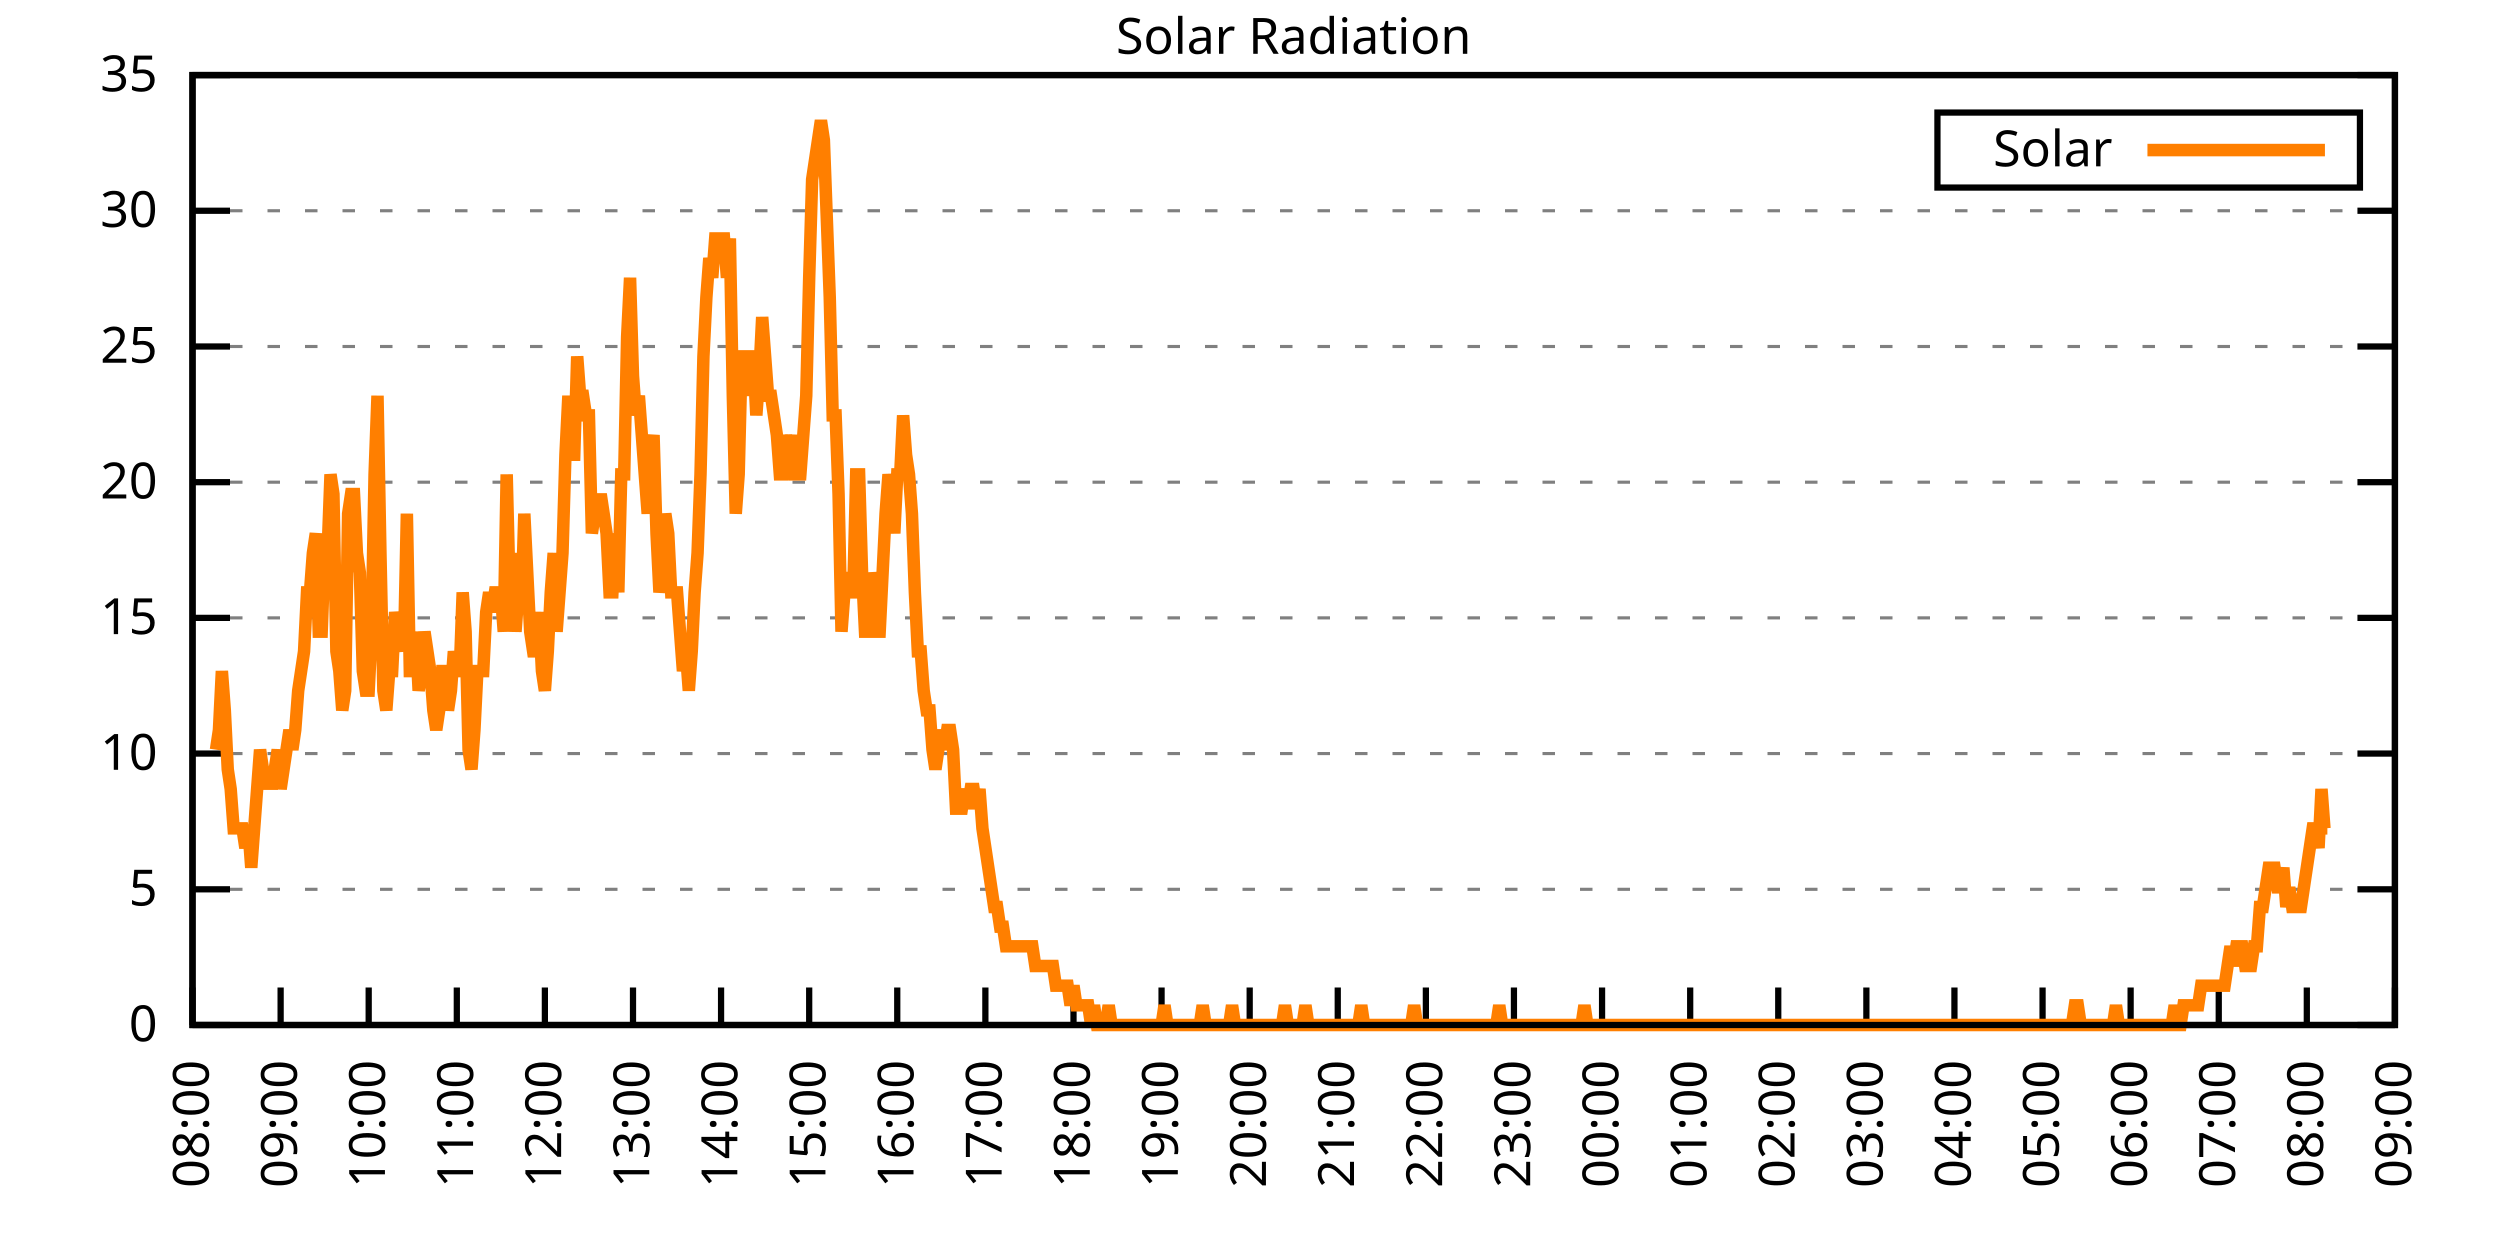
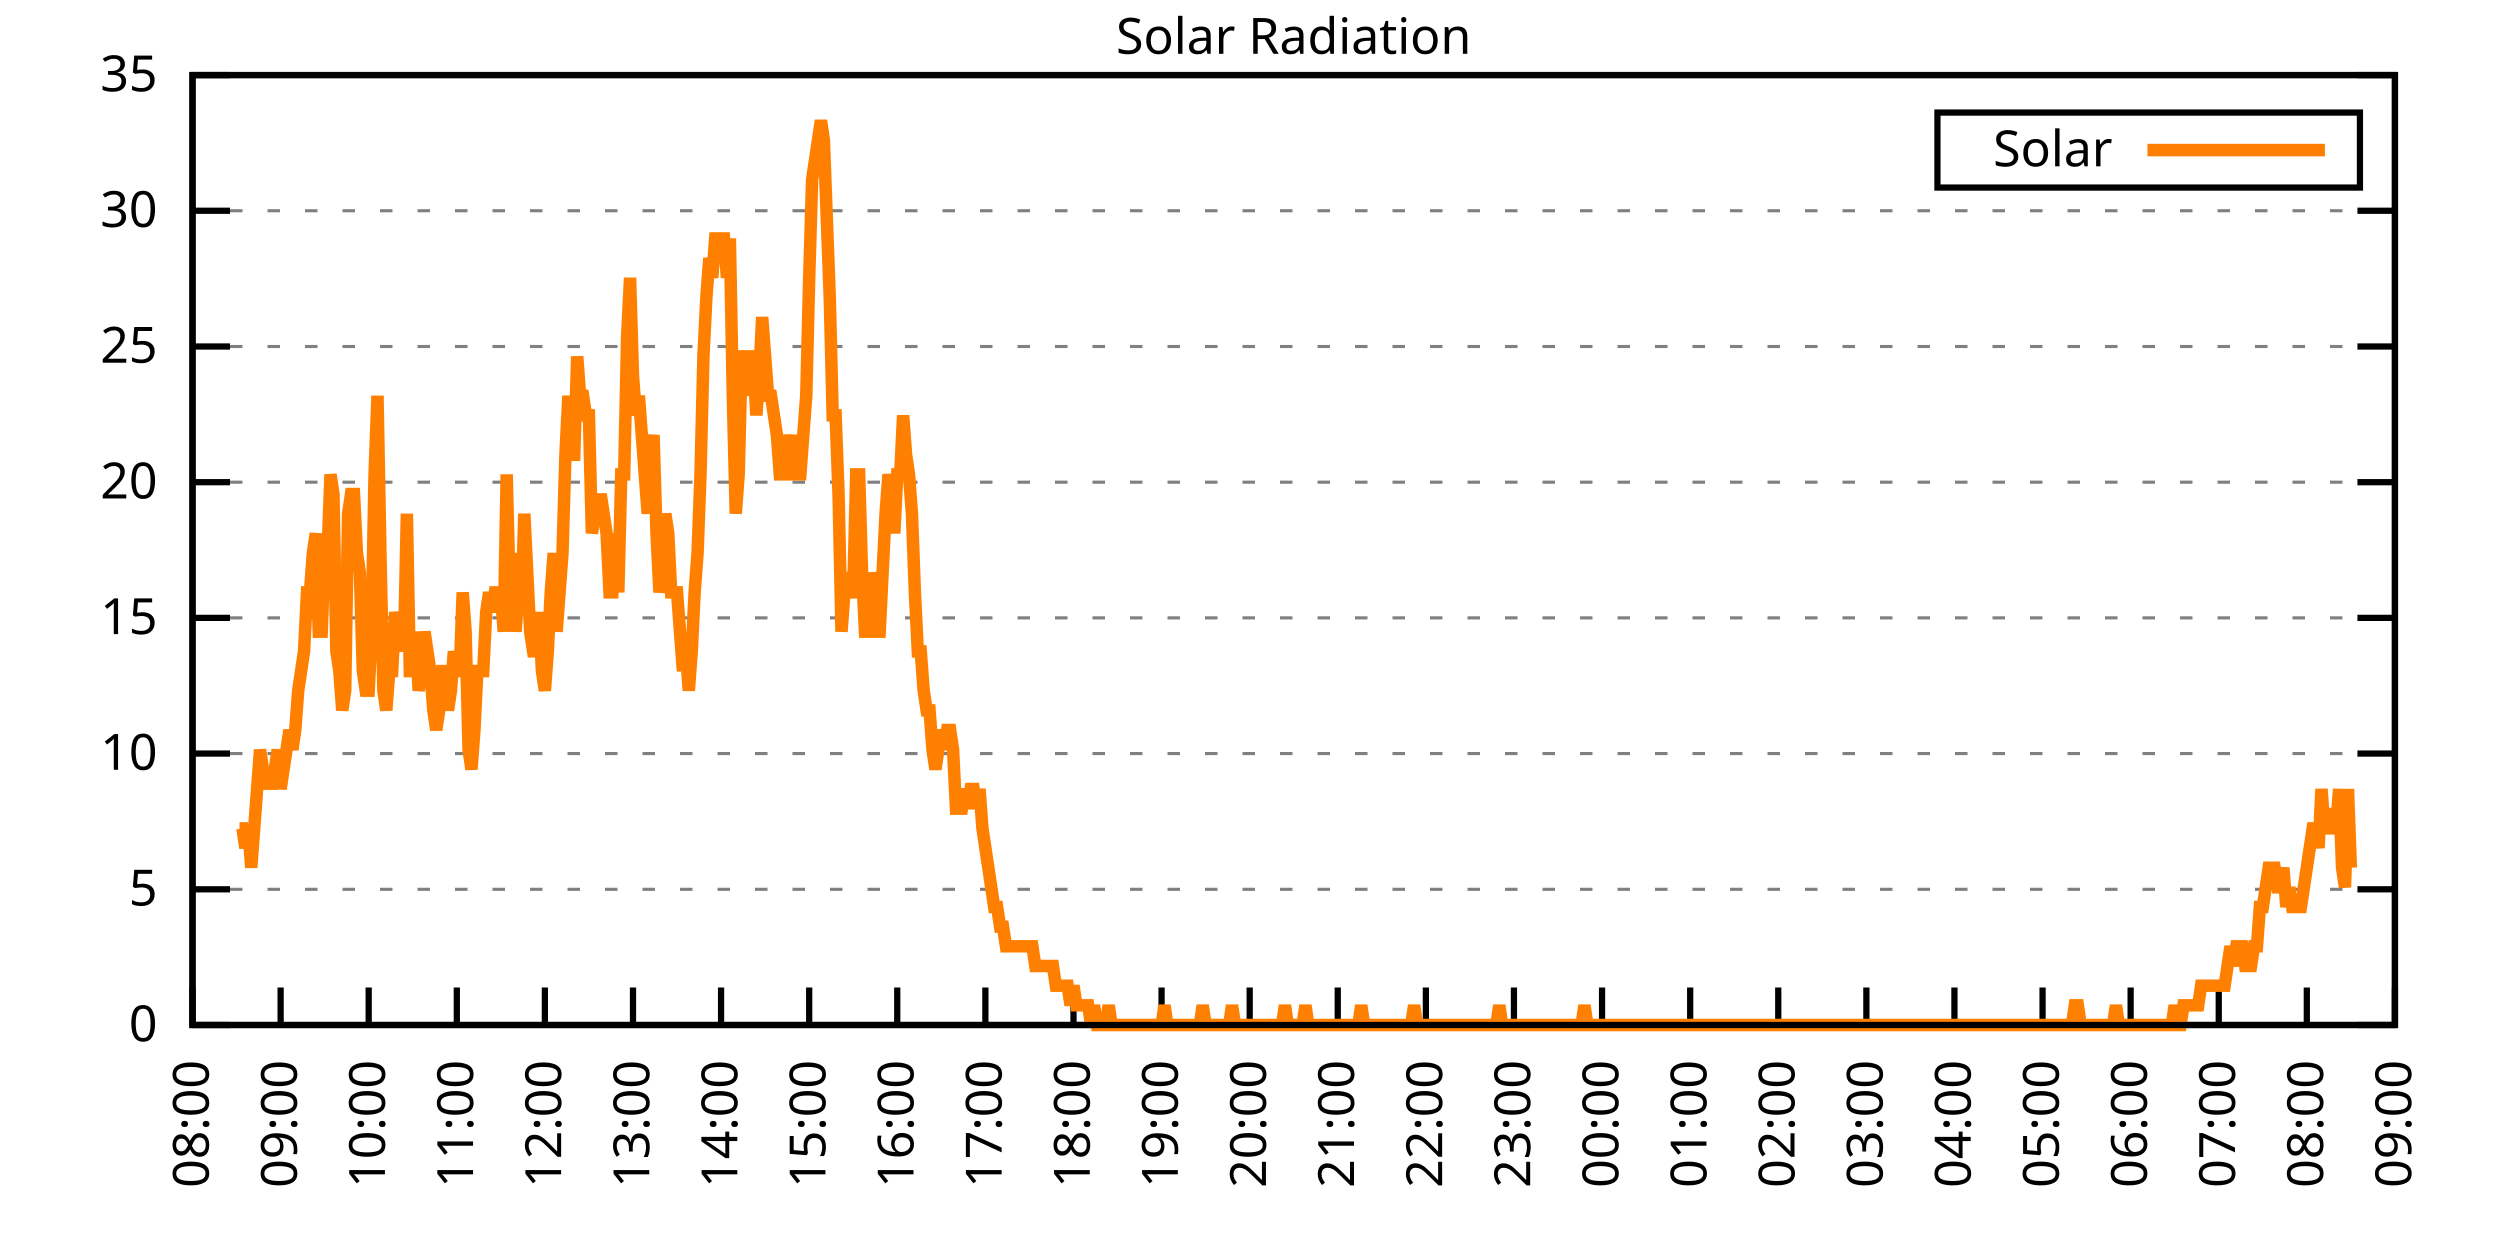
<svg xmlns="http://www.w3.org/2000/svg" xmlns:xlink="http://www.w3.org/1999/xlink" width="400" height="200" viewBox="0 0 400 200">
  <g id="gnuplot_canvas">
    <rect x="0" y="0" width="400" height="200" fill="none" />
    <defs>
      <circle id="gpDot" r="0.5" stroke-width="0.5" stroke="currentColor" />
      <path id="gpPt0" stroke-width="0.333" stroke="currentColor" d="M-1,0 h2 M0,-1 v2" />
      <path id="gpPt1" stroke-width="0.333" stroke="currentColor" d="M-1,-1 L1,1 M1,-1 L-1,1" />
      <path id="gpPt2" stroke-width="0.333" stroke="currentColor" d="M-1,0 L1,0 M0,-1 L0,1 M-1,-1 L1,1 M-1,1 L1,-1" />
      <rect id="gpPt3" stroke-width="0.333" stroke="currentColor" x="-1" y="-1" width="2" height="2" />
      <rect id="gpPt4" stroke-width="0.333" stroke="currentColor" fill="currentColor" x="-1" y="-1" width="2" height="2" />
      <circle id="gpPt5" stroke-width="0.333" stroke="currentColor" cx="0" cy="0" r="1" />
      <use xlink:href="#gpPt5" id="gpPt6" fill="currentColor" stroke="none" />
      <path id="gpPt7" stroke-width="0.333" stroke="currentColor" d="M0,-1.33 L-1.33,0.67 L1.33,0.67 z" />
      <use xlink:href="#gpPt7" id="gpPt8" fill="currentColor" stroke="none" />
      <use xlink:href="#gpPt7" id="gpPt9" stroke="currentColor" transform="rotate(180)" />
      <use xlink:href="#gpPt9" id="gpPt10" fill="currentColor" stroke="none" />
      <use xlink:href="#gpPt3" id="gpPt11" stroke="currentColor" transform="rotate(45)" />
      <use xlink:href="#gpPt11" id="gpPt12" fill="currentColor" stroke="none" />
      <path id="gpPt13" stroke-width="0.333" stroke="currentColor" d="M0,1.330 L1.265,0.411 L0.782,-1.067 L-0.782,-1.076 L-1.265,0.411 z" />
      <use xlink:href="#gpPt13" id="gpPt14" fill="currentColor" stroke="none" />
      <filter id="textbox" filterUnits="objectBoundingBox" x="0" y="0" height="1" width="1">
        <feFlood flood-color="white" flood-opacity="1" result="bgnd" />
        <feComposite in="SourceGraphic" in2="bgnd" operator="atop" />
      </filter>
      <filter id="greybox" filterUnits="objectBoundingBox" x="0" y="0" height="1" width="1">
        <feFlood flood-color="lightgrey" flood-opacity="1" result="grey" />
        <feComposite in="SourceGraphic" in2="grey" operator="atop" />
      </filter>
    </defs>
    <g fill="none" color="white" stroke="currentColor" stroke-width="1.00" stroke-linecap="butt" stroke-linejoin="miter">
</g>
    <g fill="none" color="black" stroke="currentColor" stroke-width="1.00" stroke-linecap="butt" stroke-linejoin="miter">
      <g stroke="none" shape-rendering="crispEdges">
        <polygon fill="rgb(255, 255, 255)" points="30.80,164.00 383.18,164.00 383.18,12.02 30.80,12.02 " />
      </g>
    </g>
    <g fill="none" color="black" stroke="currentColor" stroke-width="1.00" stroke-linecap="butt" stroke-linejoin="miter">
</g>
    <g fill="none" color="black" stroke="black" stroke-width="0.50" stroke-linecap="butt" stroke-linejoin="miter">
</g>
    <g fill="none" color="gray" stroke="currentColor" stroke-width="0.50" stroke-linecap="butt" stroke-linejoin="miter">
      <path stroke="gray" stroke-dasharray="2,4" class="gridline" d="M30.80,164.00 L383.19,164.00  " />
    </g>
    <g fill="none" color="gray" stroke="gray" stroke-width="1.00" stroke-linecap="butt" stroke-linejoin="miter">
</g>
    <g fill="none" color="black" stroke="currentColor" stroke-width="1.00" stroke-linecap="butt" stroke-linejoin="miter">
      <path stroke="black" d="M30.80,164.00 L36.80,164.00 M383.19,164.00 L377.19,164.00  " />
      <g transform="translate(25.20,166.60)" stroke="none" fill="black" font-family="Sans" font-size="8.00" text-anchor="end">
        <text>
          <tspan font-family="Sans"> 0</tspan>
        </text>
      </g>
    </g>
    <g fill="none" color="black" stroke="currentColor" stroke-width="1.00" stroke-linecap="butt" stroke-linejoin="miter">
</g>
    <g fill="none" color="black" stroke="black" stroke-width="0.50" stroke-linecap="butt" stroke-linejoin="miter">
</g>
    <g fill="none" color="gray" stroke="currentColor" stroke-width="0.50" stroke-linecap="butt" stroke-linejoin="miter">
      <path stroke="gray" stroke-dasharray="2,4" class="gridline" d="M30.80,142.29 L383.19,142.29  " />
    </g>
    <g fill="none" color="gray" stroke="gray" stroke-width="1.00" stroke-linecap="butt" stroke-linejoin="miter">
</g>
    <g fill="none" color="black" stroke="currentColor" stroke-width="1.00" stroke-linecap="butt" stroke-linejoin="miter">
      <path stroke="black" d="M30.80,142.29 L36.80,142.29 M383.19,142.29 L377.19,142.29  " />
      <g transform="translate(25.20,144.89)" stroke="none" fill="black" font-family="Sans" font-size="8.00" text-anchor="end">
        <text>
          <tspan font-family="Sans"> 5</tspan>
        </text>
      </g>
    </g>
    <g fill="none" color="black" stroke="currentColor" stroke-width="1.00" stroke-linecap="butt" stroke-linejoin="miter">
</g>
    <g fill="none" color="black" stroke="black" stroke-width="0.50" stroke-linecap="butt" stroke-linejoin="miter">
</g>
    <g fill="none" color="gray" stroke="currentColor" stroke-width="0.50" stroke-linecap="butt" stroke-linejoin="miter">
      <path stroke="gray" stroke-dasharray="2,4" class="gridline" d="M30.80,120.57 L383.19,120.57  " />
    </g>
    <g fill="none" color="gray" stroke="gray" stroke-width="1.00" stroke-linecap="butt" stroke-linejoin="miter">
</g>
    <g fill="none" color="black" stroke="currentColor" stroke-width="1.00" stroke-linecap="butt" stroke-linejoin="miter">
      <path stroke="black" d="M30.80,120.57 L36.80,120.57 M383.19,120.57 L377.19,120.57  " />
      <g transform="translate(25.20,123.17)" stroke="none" fill="black" font-family="Sans" font-size="8.00" text-anchor="end">
        <text>
          <tspan font-family="Sans"> 10</tspan>
        </text>
      </g>
    </g>
    <g fill="none" color="black" stroke="currentColor" stroke-width="1.00" stroke-linecap="butt" stroke-linejoin="miter">
</g>
    <g fill="none" color="black" stroke="black" stroke-width="0.50" stroke-linecap="butt" stroke-linejoin="miter">
</g>
    <g fill="none" color="gray" stroke="currentColor" stroke-width="0.50" stroke-linecap="butt" stroke-linejoin="miter">
      <path stroke="gray" stroke-dasharray="2,4" class="gridline" d="M30.80,98.86 L383.19,98.86  " />
    </g>
    <g fill="none" color="gray" stroke="gray" stroke-width="1.00" stroke-linecap="butt" stroke-linejoin="miter">
</g>
    <g fill="none" color="black" stroke="currentColor" stroke-width="1.00" stroke-linecap="butt" stroke-linejoin="miter">
      <path stroke="black" d="M30.80,98.86 L36.80,98.86 M383.19,98.86 L377.19,98.86  " />
      <g transform="translate(25.20,101.46)" stroke="none" fill="black" font-family="Sans" font-size="8.00" text-anchor="end">
        <text>
          <tspan font-family="Sans"> 15</tspan>
        </text>
      </g>
    </g>
    <g fill="none" color="black" stroke="currentColor" stroke-width="1.00" stroke-linecap="butt" stroke-linejoin="miter">
</g>
    <g fill="none" color="black" stroke="black" stroke-width="0.50" stroke-linecap="butt" stroke-linejoin="miter">
</g>
    <g fill="none" color="gray" stroke="currentColor" stroke-width="0.50" stroke-linecap="butt" stroke-linejoin="miter">
      <path stroke="gray" stroke-dasharray="2,4" class="gridline" d="M30.80,77.15 L383.19,77.15  " />
    </g>
    <g fill="none" color="gray" stroke="gray" stroke-width="1.00" stroke-linecap="butt" stroke-linejoin="miter">
</g>
    <g fill="none" color="black" stroke="currentColor" stroke-width="1.00" stroke-linecap="butt" stroke-linejoin="miter">
      <path stroke="black" d="M30.80,77.15 L36.80,77.15 M383.19,77.15 L377.19,77.15  " />
      <g transform="translate(25.20,79.75)" stroke="none" fill="black" font-family="Sans" font-size="8.00" text-anchor="end">
        <text>
          <tspan font-family="Sans"> 20</tspan>
        </text>
      </g>
    </g>
    <g fill="none" color="black" stroke="currentColor" stroke-width="1.00" stroke-linecap="butt" stroke-linejoin="miter">
</g>
    <g fill="none" color="black" stroke="black" stroke-width="0.50" stroke-linecap="butt" stroke-linejoin="miter">
</g>
    <g fill="none" color="gray" stroke="currentColor" stroke-width="0.50" stroke-linecap="butt" stroke-linejoin="miter">
      <path stroke="gray" stroke-dasharray="2,4" class="gridline" d="M30.80,55.44 L383.19,55.44  " />
    </g>
    <g fill="none" color="gray" stroke="gray" stroke-width="1.00" stroke-linecap="butt" stroke-linejoin="miter">
</g>
    <g fill="none" color="black" stroke="currentColor" stroke-width="1.00" stroke-linecap="butt" stroke-linejoin="miter">
      <path stroke="black" d="M30.80,55.44 L36.80,55.44 M383.19,55.44 L377.19,55.44  " />
      <g transform="translate(25.20,58.04)" stroke="none" fill="black" font-family="Sans" font-size="8.00" text-anchor="end">
        <text>
          <tspan font-family="Sans"> 25</tspan>
        </text>
      </g>
    </g>
    <g fill="none" color="black" stroke="currentColor" stroke-width="1.00" stroke-linecap="butt" stroke-linejoin="miter">
</g>
    <g fill="none" color="black" stroke="black" stroke-width="0.50" stroke-linecap="butt" stroke-linejoin="miter">
</g>
    <g fill="none" color="gray" stroke="currentColor" stroke-width="0.50" stroke-linecap="butt" stroke-linejoin="miter">
      <path stroke="gray" stroke-dasharray="2,4" class="gridline" d="M30.80,33.72 L383.19,33.72  " />
    </g>
    <g fill="none" color="gray" stroke="gray" stroke-width="1.00" stroke-linecap="butt" stroke-linejoin="miter">
</g>
    <g fill="none" color="black" stroke="currentColor" stroke-width="1.00" stroke-linecap="butt" stroke-linejoin="miter">
      <path stroke="black" d="M30.80,33.72 L36.80,33.72 M383.19,33.72 L377.19,33.72  " />
      <g transform="translate(25.20,36.32)" stroke="none" fill="black" font-family="Sans" font-size="8.00" text-anchor="end">
        <text>
          <tspan font-family="Sans"> 30</tspan>
        </text>
      </g>
    </g>
    <g fill="none" color="black" stroke="currentColor" stroke-width="1.00" stroke-linecap="butt" stroke-linejoin="miter">
</g>
    <g fill="none" color="black" stroke="black" stroke-width="0.50" stroke-linecap="butt" stroke-linejoin="miter">
</g>
    <g fill="none" color="gray" stroke="currentColor" stroke-width="0.50" stroke-linecap="butt" stroke-linejoin="miter">
      <path stroke="gray" stroke-dasharray="2,4" class="gridline" d="M30.80,12.01 L383.19,12.01  " />
    </g>
    <g fill="none" color="gray" stroke="gray" stroke-width="1.00" stroke-linecap="butt" stroke-linejoin="miter">
</g>
    <g fill="none" color="black" stroke="currentColor" stroke-width="1.00" stroke-linecap="butt" stroke-linejoin="miter">
      <path stroke="black" d="M30.80,12.01 L36.80,12.01 M383.19,12.01 L377.19,12.01  " />
      <g transform="translate(25.20,14.61)" stroke="none" fill="black" font-family="Sans" font-size="8.00" text-anchor="end">
        <text>
          <tspan font-family="Sans"> 35</tspan>
        </text>
      </g>
    </g>
    <g fill="none" color="black" stroke="currentColor" stroke-width="1.00" stroke-linecap="butt" stroke-linejoin="miter">
      <path stroke="black" d="M30.80,164.00 L30.80,158.00  " />
      <g transform="translate(33.40,169.60) rotate(270.00)" stroke="none" fill="black" font-family="Sans" font-size="8.00" text-anchor="end">
        <text>
          <tspan font-family="Sans">08:00</tspan>
        </text>
      </g>
    </g>
    <g fill="none" color="black" stroke="currentColor" stroke-width="1.00" stroke-linecap="butt" stroke-linejoin="miter">
      <path stroke="black" d="M44.90,164.00 L44.90,158.00  " />
      <g transform="translate(47.50,169.60) rotate(270.00)" stroke="none" fill="black" font-family="Sans" font-size="8.00" text-anchor="end">
        <text>
          <tspan font-family="Sans">09:00</tspan>
        </text>
      </g>
    </g>
    <g fill="none" color="black" stroke="currentColor" stroke-width="1.00" stroke-linecap="butt" stroke-linejoin="miter">
      <path stroke="black" d="M58.99,164.00 L58.99,158.00  " />
      <g transform="translate(61.59,169.60) rotate(270.00)" stroke="none" fill="black" font-family="Sans" font-size="8.00" text-anchor="end">
        <text>
          <tspan font-family="Sans">10:00</tspan>
        </text>
      </g>
    </g>
    <g fill="none" color="black" stroke="currentColor" stroke-width="1.00" stroke-linecap="butt" stroke-linejoin="miter">
      <path stroke="black" d="M73.09,164.00 L73.09,158.00  " />
      <g transform="translate(75.69,169.60) rotate(270.00)" stroke="none" fill="black" font-family="Sans" font-size="8.00" text-anchor="end">
        <text>
          <tspan font-family="Sans">11:00</tspan>
        </text>
      </g>
    </g>
    <g fill="none" color="black" stroke="currentColor" stroke-width="1.00" stroke-linecap="butt" stroke-linejoin="miter">
      <path stroke="black" d="M87.18,164.00 L87.18,158.00  " />
      <g transform="translate(89.78,169.60) rotate(270.00)" stroke="none" fill="black" font-family="Sans" font-size="8.00" text-anchor="end">
        <text>
          <tspan font-family="Sans">12:00</tspan>
        </text>
      </g>
    </g>
    <g fill="none" color="black" stroke="currentColor" stroke-width="1.00" stroke-linecap="butt" stroke-linejoin="miter">
      <path stroke="black" d="M101.28,164.00 L101.28,158.00  " />
      <g transform="translate(103.88,169.60) rotate(270.00)" stroke="none" fill="black" font-family="Sans" font-size="8.00" text-anchor="end">
        <text>
          <tspan font-family="Sans">13:00</tspan>
        </text>
      </g>
    </g>
    <g fill="none" color="black" stroke="currentColor" stroke-width="1.00" stroke-linecap="butt" stroke-linejoin="miter">
      <path stroke="black" d="M115.37,164.00 L115.37,158.00  " />
      <g transform="translate(117.97,169.60) rotate(270.00)" stroke="none" fill="black" font-family="Sans" font-size="8.00" text-anchor="end">
        <text>
          <tspan font-family="Sans">14:00</tspan>
        </text>
      </g>
    </g>
    <g fill="none" color="black" stroke="currentColor" stroke-width="1.00" stroke-linecap="butt" stroke-linejoin="miter">
      <path stroke="black" d="M129.47,164.00 L129.47,158.00  " />
      <g transform="translate(132.07,169.60) rotate(270.00)" stroke="none" fill="black" font-family="Sans" font-size="8.00" text-anchor="end">
        <text>
          <tspan font-family="Sans">15:00</tspan>
        </text>
      </g>
    </g>
    <g fill="none" color="black" stroke="currentColor" stroke-width="1.00" stroke-linecap="butt" stroke-linejoin="miter">
      <path stroke="black" d="M143.56,164.00 L143.56,158.00  " />
      <g transform="translate(146.16,169.60) rotate(270.00)" stroke="none" fill="black" font-family="Sans" font-size="8.00" text-anchor="end">
        <text>
          <tspan font-family="Sans">16:00</tspan>
        </text>
      </g>
    </g>
    <g fill="none" color="black" stroke="currentColor" stroke-width="1.00" stroke-linecap="butt" stroke-linejoin="miter">
      <path stroke="black" d="M157.66,164.00 L157.66,158.00  " />
      <g transform="translate(160.26,169.60) rotate(270.00)" stroke="none" fill="black" font-family="Sans" font-size="8.00" text-anchor="end">
        <text>
          <tspan font-family="Sans">17:00</tspan>
        </text>
      </g>
    </g>
    <g fill="none" color="black" stroke="currentColor" stroke-width="1.00" stroke-linecap="butt" stroke-linejoin="miter">
      <path stroke="black" d="M171.76,164.00 L171.76,158.00  " />
      <g transform="translate(174.36,169.60) rotate(270.00)" stroke="none" fill="black" font-family="Sans" font-size="8.00" text-anchor="end">
        <text>
          <tspan font-family="Sans">18:00</tspan>
        </text>
      </g>
    </g>
    <g fill="none" color="black" stroke="currentColor" stroke-width="1.00" stroke-linecap="butt" stroke-linejoin="miter">
      <path stroke="black" d="M185.85,164.00 L185.85,158.00  " />
      <g transform="translate(188.45,169.60) rotate(270.00)" stroke="none" fill="black" font-family="Sans" font-size="8.00" text-anchor="end">
        <text>
          <tspan font-family="Sans">19:00</tspan>
        </text>
      </g>
    </g>
    <g fill="none" color="black" stroke="currentColor" stroke-width="1.00" stroke-linecap="butt" stroke-linejoin="miter">
      <path stroke="black" d="M199.95,164.00 L199.95,158.00  " />
      <g transform="translate(202.55,169.60) rotate(270.00)" stroke="none" fill="black" font-family="Sans" font-size="8.00" text-anchor="end">
        <text>
          <tspan font-family="Sans">20:00</tspan>
        </text>
      </g>
    </g>
    <g fill="none" color="black" stroke="currentColor" stroke-width="1.00" stroke-linecap="butt" stroke-linejoin="miter">
      <path stroke="black" d="M214.04,164.00 L214.04,158.00  " />
      <g transform="translate(216.64,169.60) rotate(270.00)" stroke="none" fill="black" font-family="Sans" font-size="8.00" text-anchor="end">
        <text>
          <tspan font-family="Sans">21:00</tspan>
        </text>
      </g>
    </g>
    <g fill="none" color="black" stroke="currentColor" stroke-width="1.00" stroke-linecap="butt" stroke-linejoin="miter">
      <path stroke="black" d="M228.14,164.00 L228.14,158.00  " />
      <g transform="translate(230.74,169.60) rotate(270.00)" stroke="none" fill="black" font-family="Sans" font-size="8.00" text-anchor="end">
        <text>
          <tspan font-family="Sans">22:00</tspan>
        </text>
      </g>
    </g>
    <g fill="none" color="black" stroke="currentColor" stroke-width="1.00" stroke-linecap="butt" stroke-linejoin="miter">
      <path stroke="black" d="M242.23,164.00 L242.23,158.00  " />
      <g transform="translate(244.83,169.60) rotate(270.00)" stroke="none" fill="black" font-family="Sans" font-size="8.00" text-anchor="end">
        <text>
          <tspan font-family="Sans">23:00</tspan>
        </text>
      </g>
    </g>
    <g fill="none" color="black" stroke="currentColor" stroke-width="1.00" stroke-linecap="butt" stroke-linejoin="miter">
      <path stroke="black" d="M256.33,164.00 L256.33,158.00  " />
      <g transform="translate(258.93,169.60) rotate(270.00)" stroke="none" fill="black" font-family="Sans" font-size="8.00" text-anchor="end">
        <text>
          <tspan font-family="Sans">00:00</tspan>
        </text>
      </g>
    </g>
    <g fill="none" color="black" stroke="currentColor" stroke-width="1.00" stroke-linecap="butt" stroke-linejoin="miter">
      <path stroke="black" d="M270.43,164.00 L270.43,158.00  " />
      <g transform="translate(273.03,169.60) rotate(270.00)" stroke="none" fill="black" font-family="Sans" font-size="8.00" text-anchor="end">
        <text>
          <tspan font-family="Sans">01:00</tspan>
        </text>
      </g>
    </g>
    <g fill="none" color="black" stroke="currentColor" stroke-width="1.00" stroke-linecap="butt" stroke-linejoin="miter">
      <path stroke="black" d="M284.52,164.00 L284.52,158.00  " />
      <g transform="translate(287.12,169.60) rotate(270.00)" stroke="none" fill="black" font-family="Sans" font-size="8.00" text-anchor="end">
        <text>
          <tspan font-family="Sans">02:00</tspan>
        </text>
      </g>
    </g>
    <g fill="none" color="black" stroke="currentColor" stroke-width="1.00" stroke-linecap="butt" stroke-linejoin="miter">
      <path stroke="black" d="M298.62,164.00 L298.62,158.00  " />
      <g transform="translate(301.22,169.60) rotate(270.00)" stroke="none" fill="black" font-family="Sans" font-size="8.00" text-anchor="end">
        <text>
          <tspan font-family="Sans">03:00</tspan>
        </text>
      </g>
    </g>
    <g fill="none" color="black" stroke="currentColor" stroke-width="1.00" stroke-linecap="butt" stroke-linejoin="miter">
      <path stroke="black" d="M312.71,164.00 L312.71,158.00  " />
      <g transform="translate(315.31,169.60) rotate(270.00)" stroke="none" fill="black" font-family="Sans" font-size="8.00" text-anchor="end">
        <text>
          <tspan font-family="Sans">04:00</tspan>
        </text>
      </g>
    </g>
    <g fill="none" color="black" stroke="currentColor" stroke-width="1.00" stroke-linecap="butt" stroke-linejoin="miter">
      <path stroke="black" d="M326.81,164.00 L326.81,158.00  " />
      <g transform="translate(329.41,169.60) rotate(270.00)" stroke="none" fill="black" font-family="Sans" font-size="8.00" text-anchor="end">
        <text>
          <tspan font-family="Sans">05:00</tspan>
        </text>
      </g>
    </g>
    <g fill="none" color="black" stroke="currentColor" stroke-width="1.00" stroke-linecap="butt" stroke-linejoin="miter">
      <path stroke="black" d="M340.90,164.00 L340.90,158.00  " />
      <g transform="translate(343.50,169.60) rotate(270.00)" stroke="none" fill="black" font-family="Sans" font-size="8.00" text-anchor="end">
        <text>
          <tspan font-family="Sans">06:00</tspan>
        </text>
      </g>
    </g>
    <g fill="none" color="black" stroke="currentColor" stroke-width="1.00" stroke-linecap="butt" stroke-linejoin="miter">
      <path stroke="black" d="M355.00,164.00 L355.00,158.00  " />
      <g transform="translate(357.60,169.60) rotate(270.00)" stroke="none" fill="black" font-family="Sans" font-size="8.00" text-anchor="end">
        <text>
          <tspan font-family="Sans">07:00</tspan>
        </text>
      </g>
    </g>
    <g fill="none" color="black" stroke="currentColor" stroke-width="1.00" stroke-linecap="butt" stroke-linejoin="miter">
      <path stroke="black" d="M369.09,164.00 L369.09,158.00  " />
      <g transform="translate(371.69,169.60) rotate(270.00)" stroke="none" fill="black" font-family="Sans" font-size="8.00" text-anchor="end">
        <text>
          <tspan font-family="Sans">08:00</tspan>
        </text>
      </g>
    </g>
    <g fill="none" color="black" stroke="currentColor" stroke-width="1.00" stroke-linecap="butt" stroke-linejoin="miter">
      <path stroke="black" d="M383.19,164.00 L383.19,158.00  " />
      <g transform="translate(385.79,169.60) rotate(270.00)" stroke="none" fill="black" font-family="Sans" font-size="8.00" text-anchor="end">
        <text>
          <tspan font-family="Sans">09:00</tspan>
        </text>
      </g>
    </g>
    <g fill="none" color="black" stroke="currentColor" stroke-width="1.00" stroke-linecap="butt" stroke-linejoin="miter">
</g>
    <g fill="none" color="black" stroke="currentColor" stroke-width="1.00" stroke-linecap="butt" stroke-linejoin="miter">
      <path stroke="black" d="M30.80,12.01 L30.80,164.00 L383.19,164.00 L383.19,12.01 L30.80,12.01 Z  " />
    </g>
    <g fill="none" color="black" stroke="currentColor" stroke-width="1.00" stroke-linecap="butt" stroke-linejoin="miter">
</g>
    <g fill="none" color="black" stroke="currentColor" stroke-width="1.00" stroke-linecap="butt" stroke-linejoin="miter">
      <path stroke="black" d="M309.99,30.01 L309.99,18.01 L377.59,18.01 L377.59,30.01 L309.99,30.01 Z  " />
    </g>
    <g id="Solar_Radiation_plot_1">
      <g fill="none" color="white" stroke="black" stroke-width="2.00" stroke-linecap="butt" stroke-linejoin="miter">
</g>
      <g fill="none" color="black" stroke="currentColor" stroke-width="2.00" stroke-linecap="butt" stroke-linejoin="miter">
        <g transform="translate(337.99,26.61)" stroke="none" fill="black" font-family="Sans" font-size="8.00" text-anchor="end">
          <text>
            <tspan font-family="Sans">Solar</tspan>
          </text>
        </g>
      </g>
      <g fill="none" color="black" stroke="currentColor" stroke-width="2.00" stroke-linecap="butt" stroke-linejoin="miter">
-         <path stroke="rgb(255, 127,   0)" d="M343.59,24.01 L371.99,24.01 M34.56,119.95 L35.03,116.80 L35.50,107.37 L35.97,113.66 L36.44,123.10 L36.91,126.24   L37.38,132.54 L37.85,132.54 L38.32,132.54 L38.79,132.54 L39.26,135.68 L39.73,132.54 L40.20,138.83 L40.67,132.54   L41.14,126.24 L41.61,119.95 L42.08,123.10 L42.55,126.24 L43.02,123.10 L43.49,126.24 L43.96,123.10 L44.43,119.95   L44.90,126.24 L45.37,123.10 L45.84,119.95 L46.31,116.80 L46.78,119.95 L47.24,116.80 L47.71,110.51 L48.18,107.37   L48.65,104.22 L49.12,94.78 L49.59,94.78 L50.06,88.49 L50.53,85.34 L51.00,101.07 L51.47,101.07 L51.94,88.49   L52.41,88.49 L52.88,75.90 L53.35,79.05 L53.82,104.22 L54.29,107.37 L54.76,113.66 L55.23,110.51 L55.70,82.19   L56.17,79.05 L56.64,79.05 L57.11,88.49 L57.58,91.63 L58.05,107.37 L58.52,110.51 L58.99,110.51 L59.46,101.07   L59.93,75.90 L60.40,63.32 L60.87,88.49 L61.34,110.51 L61.81,113.66 L62.28,107.37 L62.75,107.37 L63.22,97.93   L63.69,101.07 L64.16,101.07 L64.63,104.22 L65.10,82.19 L65.57,107.37 L66.04,107.37 L66.51,101.07 L66.98,110.51   L67.45,107.37 L67.92,101.07 L68.39,104.22 L68.86,107.37 L69.33,113.66 L69.80,116.80 L70.27,113.66 L70.74,107.37   L71.21,107.37 L71.68,113.66 L72.15,110.51 L72.62,104.22 L73.09,107.37 L73.56,107.37 L74.03,94.78 L74.50,101.07   L74.97,119.95 L75.44,123.10 L75.91,116.80 L76.38,107.37 L76.85,107.37 L77.32,107.37 L77.79,97.93 L78.26,94.78   L78.73,97.93 L79.19,94.78 L79.66,94.78 L80.13,94.78 L80.60,101.07 L81.07,75.90 L81.54,94.78 L82.01,88.49   L82.48,101.07 L82.95,94.78 L83.42,97.93 L83.89,82.19 L84.36,91.63 L84.83,101.07 L85.30,104.22 L85.77,104.22   L86.24,97.93 L86.71,107.37 L87.18,110.51 L87.65,104.22 L88.12,94.78 L88.59,88.49 L89.06,101.07 L89.53,94.78   L90.00,88.49 L90.47,72.76 L90.94,63.32 L91.41,72.76 L91.88,72.76 L92.35,57.02 L92.82,63.32 L93.29,63.32   L93.76,66.46 L94.23,66.46 L94.70,85.34 L95.17,82.19 L95.64,82.19 L96.11,79.05 L96.58,82.19 L97.05,85.34   L97.52,94.78 L97.99,94.78 L98.46,85.34 L98.93,94.78 L99.40,75.90 L99.87,75.90 L100.34,53.88 L100.81,44.44   L101.28,60.17 L101.75,66.46 L102.22,63.32 L102.69,69.61 L103.16,75.90 L103.63,82.19 L104.10,72.76 L104.57,69.61   L105.04,85.34 L105.51,94.78 L105.98,91.63 L106.45,82.19 L106.92,85.34 L107.39,94.78 L107.86,94.78 L108.33,94.78   L108.80,101.07 L109.27,107.37 L109.74,104.22 L110.21,110.51 L110.68,104.22 L111.14,94.78 L111.61,88.49 L112.08,75.90   L112.55,57.02 L113.02,47.58 L113.49,41.29 L113.96,44.44 L114.43,38.15 L114.90,38.15 L115.37,38.15 L115.84,38.15   L116.31,44.44 L116.78,38.15 L117.25,63.32 L117.72,82.19 L118.19,75.90 L118.66,57.02 L119.13,57.02 L119.60,63.32   L120.07,57.02 L120.54,57.02 L121.01,66.46 L121.48,60.17 L121.95,50.73 L122.42,57.02 L122.89,63.32 L123.36,63.32   L123.83,66.46 L124.30,69.61 L124.77,75.90 L125.24,75.90 L125.71,69.61 L126.18,72.76 L126.65,69.61 L127.12,75.90   L127.59,75.90 L128.06,75.90 L128.53,69.61 L129.00,63.32 L129.47,44.44 L129.94,28.71 L130.41,25.56 L130.88,22.41   L131.35,19.27 L131.82,22.41 L132.29,35.00 L132.76,47.58 L133.23,66.46 L133.70,66.46 L134.17,79.05 L134.64,101.07   L135.11,94.78 L135.58,91.63 L136.05,94.78 L136.52,94.78 L136.99,75.90 L137.46,75.90 L137.93,91.63 L138.40,101.07   L138.87,101.07 L139.34,91.63 L139.81,94.78 L140.28,101.07 L140.75,101.07 L141.22,91.63 L141.69,82.19 L142.16,75.90   L142.63,79.05 L143.09,85.34 L143.56,75.90 L144.03,75.90 L144.50,66.46 L144.97,72.76 L145.44,75.90 L145.91,82.19   L146.38,94.78 L146.85,104.22 L147.32,104.22 L147.79,110.51 L148.26,113.66 L148.73,113.66 L149.20,119.95 L149.67,123.10   L150.14,119.95 L150.61,116.80 L151.08,119.95 L151.55,116.80 L152.02,116.80 L152.49,119.95 L152.96,129.39 L153.43,129.39   L153.90,129.39 L154.37,126.24 L154.84,129.39 L155.31,126.24 L155.78,126.24 L156.25,129.39 L156.72,126.24 L157.19,132.54   L157.66,135.68 L158.13,138.83 L158.60,141.98 L159.07,145.12 L159.54,145.12 L160.01,148.27 L160.48,148.27 L160.95,151.41   L161.42,151.41 L161.89,151.41 L162.36,151.41 L162.83,151.41 L163.30,151.41 L163.77,151.41 L164.24,151.41 L164.71,151.41   L165.18,151.41 L165.65,154.56 L166.12,154.56 L166.59,154.56 L167.06,154.56 L167.53,154.56 L168.00,154.56 L168.47,154.56   L168.94,157.71 L169.41,157.71 L169.88,157.71 L170.35,157.71 L170.82,157.71 L171.29,160.85 L171.76,157.71 L172.23,160.85   L172.70,160.85 L173.17,160.85 L173.64,160.85 L174.11,160.85 L174.58,164.00 L175.04,160.85 L175.51,164.00 L175.98,164.00   L176.45,164.00 L176.92,164.00 L177.39,160.85 L177.86,164.00 L178.33,164.00 L178.80,164.00 L179.27,164.00 L179.74,164.00   L180.21,164.00 L180.68,164.00 L181.15,164.00 L181.62,164.00 L182.09,164.00 L182.56,164.00 L183.03,164.00 L183.50,164.00   L183.97,164.00 L184.44,164.00 L184.91,164.00 L185.38,164.00 L185.85,164.00 L186.32,160.85 L186.79,164.00 L187.26,164.00   L187.73,164.00 L188.20,164.00 L188.67,164.00 L189.14,164.00 L189.61,164.00 L190.08,164.00 L190.55,164.00 L191.02,164.00   L191.49,164.00 L191.96,164.00 L192.43,160.85 L192.90,164.00 L193.37,164.00 L193.84,164.00 L194.31,164.00 L194.78,164.00   L195.25,164.00 L195.72,164.00 L196.19,164.00 L196.66,164.00 L197.13,160.85 L197.60,164.00 L198.07,164.00 L198.54,164.00   L199.01,164.00 L199.48,164.00 L199.95,164.00 L200.42,164.00 L200.89,164.00 L201.36,164.00 L201.83,164.00 L202.30,164.00   L202.77,164.00 L203.24,164.00 L203.71,164.00 L204.18,164.00 L204.65,164.00 L205.12,164.00 L205.59,160.85 L206.06,164.00   L206.53,164.00 L207.00,164.00 L207.46,164.00 L207.93,164.00 L208.40,164.00 L208.87,160.85 L209.34,164.00 L209.81,164.00   L210.28,164.00 L210.75,164.00 L211.22,164.00 L211.69,164.00 L212.16,164.00 L212.63,164.00 L213.10,164.00 L213.57,164.00   L214.04,164.00 L214.51,164.00 L214.98,164.00 L215.45,164.00 L215.92,164.00 L216.39,164.00 L216.86,164.00 L217.33,164.00   L217.80,160.85 L218.27,164.00 L218.74,164.00 L219.21,164.00 L219.68,164.00 L220.15,164.00 L220.62,164.00 L221.09,164.00   L221.56,164.00 L222.03,164.00 L222.50,164.00 L222.97,164.00 L223.44,164.00 L223.91,164.00 L224.38,164.00 L224.85,164.00   L225.32,164.00 L225.79,164.00 L226.26,160.85 L226.73,164.00 L227.20,164.00 L227.67,164.00 L228.14,164.00 L228.61,164.00   L229.08,164.00 L229.55,164.00 L230.02,164.00 L230.49,164.00 L230.96,164.00 L231.43,164.00 L231.90,164.00 L232.37,164.00   L232.84,164.00 L233.31,164.00 L233.78,164.00 L234.25,164.00 L234.72,164.00 L235.19,164.00 L235.66,164.00 L236.13,164.00   L236.60,164.00 L237.07,164.00 L237.54,164.00 L238.01,164.00 L238.48,164.00 L238.95,164.00 L239.41,164.00 L239.88,160.85   L240.35,164.00 L240.82,164.00 L241.29,164.00 L241.76,164.00 L242.23,164.00 L242.70,164.00 L243.17,164.00 L243.64,164.00   L244.11,164.00 L244.58,164.00 L245.05,164.00 L245.52,164.00 L245.99,164.00 L246.46,164.00 L246.93,164.00 L247.40,164.00   L247.87,164.00 L248.34,164.00 L248.81,164.00 L249.28,164.00 L249.75,164.00 L250.22,164.00 L250.69,164.00 L251.16,164.00   L251.63,164.00 L252.10,164.00 L252.57,164.00 L253.04,164.00 L253.51,160.85 L253.98,164.00 L254.45,164.00 L254.92,164.00   L255.39,164.00 L255.86,164.00 L256.33,164.00 L256.80,164.00 L257.27,164.00 L257.74,164.00 L258.21,164.00 L258.68,164.00   L259.15,164.00 L259.62,164.00 L260.09,164.00 L260.56,164.00 L261.03,164.00 L261.50,164.00 L261.97,164.00 L262.44,164.00   L262.91,164.00 L263.38,164.00 L263.85,164.00 L264.32,164.00 L264.79,164.00 L265.26,164.00 L265.73,164.00 L266.20,164.00   L266.67,164.00 L267.14,164.00 L267.61,164.00 L268.08,164.00 L268.55,164.00 L269.02,164.00 L269.49,164.00 L269.96,164.00   L270.43,164.00 L270.90,164.00 L271.36,164.00 L271.83,164.00 L272.30,164.00 L272.77,164.00 L273.24,164.00 L273.71,164.00   L274.18,164.00 L274.65,164.00 L275.12,164.00 L275.59,164.00 L276.06,164.00 L276.53,164.00 L277.00,164.00 L277.47,164.00   L277.94,164.00 L278.41,164.00 L278.88,164.00 L279.35,164.00 L279.82,164.00 L280.29,164.00 L280.76,164.00 L281.23,164.00   L281.70,164.00 L282.17,164.00 L282.64,164.00 L283.11,164.00 L283.58,164.00 L284.05,164.00 L284.52,164.00 L284.99,164.00   L285.46,164.00 L285.93,164.00 L286.40,164.00 L286.87,164.00 L287.34,164.00 L287.81,164.00 L288.28,164.00 L288.75,164.00   L289.22,164.00 L289.69,164.00 L290.16,164.00 L290.63,164.00 L291.10,164.00 L291.57,164.00 L292.04,164.00 L292.51,164.00   L292.98,164.00 L293.45,164.00 L293.92,164.00 L294.39,164.00 L294.86,164.00 L295.33,164.00 L295.80,164.00 L296.27,164.00   L296.74,164.00 L297.21,164.00 L297.68,164.00 L298.15,164.00 L298.62,164.00 L299.09,164.00 L299.56,164.00 L300.03,164.00   L300.50,164.00 L300.97,164.00 L301.44,164.00 L301.91,164.00 L302.38,164.00 L302.85,164.00 L303.31,164.00 L303.78,164.00   L304.25,164.00 L304.72,164.00 L305.19,164.00 L305.66,164.00 L306.13,164.00 L306.60,164.00 L307.07,164.00 L307.54,164.00   L308.01,164.00 L308.48,164.00 L308.95,164.00 L309.42,164.00 L309.89,164.00 L310.36,164.00 L310.83,164.00 L311.30,164.00   L311.77,164.00 L312.24,164.00 L312.71,164.00 L313.18,164.00 L313.65,164.00 L314.12,164.00 L314.59,164.00 L315.06,164.00   L315.53,164.00 L316.00,164.00 L316.47,164.00 L316.94,164.00 L317.41,164.00 L317.88,164.00 L318.35,164.00 L318.82,164.00   L319.29,164.00 L319.76,164.00 L320.23,164.00 L320.70,164.00 L321.17,164.00 L321.64,164.00 L322.11,164.00 L322.58,164.00   L323.05,164.00 L323.52,164.00 L323.99,164.00 L324.46,164.00 L324.93,164.00 L325.40,164.00 L325.87,164.00 L326.34,164.00   L326.81,164.00 L327.28,164.00 L327.75,164.00 L328.22,164.00 L328.69,164.00 L329.16,164.00 L329.63,164.00 L330.10,164.00   L330.57,164.00 L331.04,164.00 L331.51,164.00 L331.98,160.85 L332.45,160.85 L332.92,164.00 L333.39,164.00 L333.86,164.00   L334.33,164.00 L334.80,164.00 L335.26,164.00 L335.73,164.00 L336.20,164.00 L336.67,164.00 L337.14,164.00 L337.61,164.00   L338.08,164.00 L338.55,160.85 L339.02,164.00 L339.49,164.00 L339.96,164.00 L340.43,164.00 L340.90,164.00 L341.37,164.00   L341.84,164.00 L342.31,164.00 L342.78,164.00 L343.25,164.00 L343.72,164.00 L344.19,164.00 L344.66,164.00 L345.13,164.00   L345.60,164.00 L346.07,164.00 L346.54,164.00 L347.01,164.00 L347.48,164.00 L347.95,160.85 L348.42,164.00 L348.89,164.00   L349.36,160.85 L349.83,160.85 L350.30,160.85 L350.77,160.85 L351.24,160.85 L351.71,160.85 L352.18,157.71 L352.65,157.71   L353.12,157.71 L353.59,157.71 L354.06,157.71 L354.53,157.71 L355.00,157.71 L355.47,157.71 L355.94,157.71 L356.41,154.56   L356.88,151.41 L357.35,154.56 L357.82,151.41 L358.29,151.41 L358.76,151.41 L359.23,154.56 L359.70,154.56 L360.17,154.56   L360.64,151.41 L361.11,151.41 L361.58,145.12 L362.05,145.12 L362.52,141.98 L362.99,138.83 L363.46,138.83 L363.93,138.83   L364.40,141.98 L364.87,141.98 L365.34,138.83 L365.81,145.12 L366.28,141.98 L366.75,145.12 L367.21,145.12 L367.68,145.12   L368.15,145.12 L368.62,141.98 L369.09,138.83 L369.56,135.68 L370.03,132.54 L370.50,132.54 L370.97,135.68 L371.44,126.24   L371.91,132.54 L372.38,132.54  " />
+         <path stroke="rgb(255, 127,   0)" d="M343.59,24.01 L371.99,24.01 M38.32,132.54 L38.79,132.54 L39.26,135.68 L39.73,132.54 L40.20,138.83 L40.67,132.54   L41.14,126.24 L41.61,119.95 L42.08,123.10 L42.55,126.24 L43.02,123.10 L43.49,126.24 L43.96,123.10 L44.43,119.95   L44.90,126.24 L45.37,123.10 L45.84,119.95 L46.31,116.80 L46.78,119.95 L47.24,116.80 L47.71,110.51 L48.18,107.37   L48.65,104.22 L49.12,94.78 L49.59,94.78 L50.06,88.49 L50.53,85.34 L51.00,101.07 L51.47,101.07 L51.94,88.49   L52.41,88.49 L52.88,75.90 L53.35,79.05 L53.82,104.22 L54.29,107.37 L54.76,113.66 L55.23,110.51 L55.70,82.19   L56.17,79.05 L56.64,79.05 L57.11,88.49 L57.58,91.63 L58.05,107.37 L58.52,110.51 L58.99,110.51 L59.46,101.07   L59.93,75.90 L60.40,63.32 L60.87,88.49 L61.34,110.51 L61.81,113.66 L62.28,107.37 L62.75,107.37 L63.22,97.93   L63.69,101.07 L64.16,101.07 L64.63,104.22 L65.10,82.19 L65.57,107.37 L66.04,107.37 L66.51,101.07 L66.98,110.51   L67.45,107.37 L67.92,101.07 L68.39,104.22 L68.86,107.37 L69.33,113.66 L69.80,116.80 L70.27,113.66 L70.74,107.37   L71.21,107.37 L71.68,113.66 L72.15,110.51 L72.62,104.22 L73.09,107.37 L73.56,107.37 L74.03,94.78 L74.50,101.07   L74.97,119.95 L75.44,123.10 L75.91,116.80 L76.38,107.37 L76.85,107.37 L77.32,107.37 L77.79,97.93 L78.26,94.78   L78.73,97.93 L79.19,94.78 L79.66,94.78 L80.13,94.78 L80.60,101.07 L81.07,75.90 L81.54,94.78 L82.01,88.49   L82.48,101.07 L82.95,94.78 L83.42,97.93 L83.89,82.19 L84.36,91.63 L84.83,101.07 L85.30,104.22 L85.77,104.22   L86.24,97.93 L86.71,107.37 L87.18,110.51 L87.65,104.22 L88.12,94.78 L88.59,88.49 L89.06,101.07 L89.53,94.78   L90.00,88.49 L90.47,72.76 L90.94,63.32 L91.41,72.76 L91.88,72.76 L92.35,57.02 L92.82,63.32 L93.29,63.32   L93.76,66.46 L94.23,66.46 L94.70,85.34 L95.17,82.19 L95.64,82.19 L96.11,79.05 L96.58,82.19 L97.05,85.34   L97.52,94.78 L97.99,94.78 L98.46,85.34 L98.93,94.78 L99.40,75.90 L99.87,75.90 L100.34,53.88 L100.81,44.44   L101.28,60.17 L101.75,66.46 L102.22,63.32 L102.69,69.61 L103.16,75.90 L103.63,82.19 L104.10,72.76 L104.57,69.61   L105.04,85.34 L105.51,94.78 L105.98,91.63 L106.45,82.19 L106.92,85.34 L107.39,94.78 L107.86,94.78 L108.33,94.78   L108.80,101.07 L109.27,107.37 L109.74,104.22 L110.21,110.51 L110.68,104.22 L111.14,94.78 L111.61,88.49 L112.08,75.90   L112.55,57.02 L113.02,47.58 L113.49,41.29 L113.96,44.44 L114.43,38.15 L114.90,38.15 L115.37,38.15 L115.84,38.15   L116.31,44.44 L116.78,38.15 L117.25,63.32 L117.72,82.19 L118.19,75.90 L118.66,57.02 L119.13,57.02 L119.60,63.32   L120.07,57.02 L120.54,57.02 L121.01,66.46 L121.48,60.17 L121.95,50.73 L122.42,57.02 L122.89,63.32 L123.36,63.32   L123.83,66.46 L124.30,69.61 L124.77,75.90 L125.24,75.90 L125.71,69.61 L126.18,72.76 L126.65,69.61 L127.12,75.90   L127.59,75.90 L128.06,75.90 L128.53,69.61 L129.00,63.32 L129.47,44.44 L129.94,28.71 L130.41,25.56 L130.88,22.41   L131.35,19.27 L131.82,22.41 L132.29,35.00 L132.76,47.58 L133.23,66.46 L133.70,66.46 L134.17,79.05 L134.64,101.07   L135.11,94.78 L135.58,91.63 L136.05,94.78 L136.52,94.78 L136.99,75.90 L137.46,75.90 L137.93,91.63 L138.40,101.07   L138.87,101.07 L139.34,91.63 L139.81,94.78 L140.28,101.07 L140.75,101.07 L141.22,91.63 L141.69,82.19 L142.16,75.90   L142.63,79.05 L143.09,85.34 L143.56,75.90 L144.03,75.90 L144.50,66.46 L144.97,72.76 L145.44,75.90 L145.91,82.19   L146.38,94.78 L146.85,104.22 L147.32,104.22 L147.79,110.51 L148.26,113.66 L148.73,113.66 L149.20,119.95 L149.67,123.10   L150.14,119.95 L150.61,116.80 L151.08,119.95 L151.55,116.80 L152.02,116.80 L152.49,119.95 L152.96,129.39 L153.43,129.39   L153.90,129.39 L154.37,126.24 L154.84,129.39 L155.31,126.24 L155.78,126.24 L156.25,129.39 L156.72,126.24 L157.19,132.54   L157.66,135.68 L158.13,138.83 L158.60,141.98 L159.07,145.12 L159.54,145.12 L160.01,148.27 L160.48,148.27 L160.95,151.41   L161.42,151.41 L161.89,151.41 L162.36,151.41 L162.83,151.41 L163.30,151.41 L163.77,151.41 L164.24,151.41 L164.71,151.41   L165.18,151.41 L165.65,154.56 L166.12,154.56 L166.59,154.56 L167.06,154.56 L167.53,154.56 L168.00,154.56 L168.47,154.56   L168.94,157.71 L169.41,157.71 L169.88,157.71 L170.35,157.71 L170.82,157.71 L171.29,160.85 L171.76,157.71 L172.23,160.85   L172.70,160.85 L173.17,160.85 L173.64,160.85 L174.11,160.85 L174.58,164.00 L175.04,160.85 L175.51,164.00 L175.98,164.00   L176.45,164.00 L176.92,164.00 L177.39,160.85 L177.86,164.00 L178.33,164.00 L178.80,164.00 L179.27,164.00 L179.74,164.00   L180.21,164.00 L180.68,164.00 L181.15,164.00 L181.62,164.00 L182.09,164.00 L182.56,164.00 L183.03,164.00 L183.50,164.00   L183.97,164.00 L184.44,164.00 L184.91,164.00 L185.38,164.00 L185.85,164.00 L186.32,160.85 L186.79,164.00 L187.26,164.00   L187.73,164.00 L188.20,164.00 L188.67,164.00 L189.14,164.00 L189.61,164.00 L190.08,164.00 L190.55,164.00 L191.02,164.00   L191.49,164.00 L191.96,164.00 L192.43,160.85 L192.90,164.00 L193.37,164.00 L193.84,164.00 L194.31,164.00 L194.78,164.00   L195.25,164.00 L195.72,164.00 L196.19,164.00 L196.66,164.00 L197.13,160.85 L197.60,164.00 L198.07,164.00 L198.54,164.00   L199.01,164.00 L199.48,164.00 L199.95,164.00 L200.42,164.00 L200.89,164.00 L201.36,164.00 L201.83,164.00 L202.30,164.00   L202.77,164.00 L203.24,164.00 L203.71,164.00 L204.18,164.00 L204.65,164.00 L205.12,164.00 L205.59,160.85 L206.06,164.00   L206.53,164.00 L207.00,164.00 L207.46,164.00 L207.93,164.00 L208.40,164.00 L208.87,160.85 L209.34,164.00 L209.81,164.00   L210.28,164.00 L210.75,164.00 L211.22,164.00 L211.69,164.00 L212.16,164.00 L212.63,164.00 L213.10,164.00 L213.57,164.00   L214.04,164.00 L214.51,164.00 L214.98,164.00 L215.45,164.00 L215.92,164.00 L216.39,164.00 L216.86,164.00 L217.33,164.00   L217.80,160.85 L218.27,164.00 L218.74,164.00 L219.21,164.00 L219.68,164.00 L220.15,164.00 L220.62,164.00 L221.09,164.00   L221.56,164.00 L222.03,164.00 L222.50,164.00 L222.97,164.00 L223.44,164.00 L223.91,164.00 L224.38,164.00 L224.85,164.00   L225.32,164.00 L225.79,164.00 L226.26,160.85 L226.73,164.00 L227.20,164.00 L227.67,164.00 L228.14,164.00 L228.61,164.00   L229.08,164.00 L229.55,164.00 L230.02,164.00 L230.49,164.00 L230.96,164.00 L231.43,164.00 L231.90,164.00 L232.37,164.00   L232.84,164.00 L233.31,164.00 L233.78,164.00 L234.25,164.00 L234.72,164.00 L235.19,164.00 L235.66,164.00 L236.13,164.00   L236.60,164.00 L237.07,164.00 L237.54,164.00 L238.01,164.00 L238.48,164.00 L238.95,164.00 L239.41,164.00 L239.88,160.85   L240.35,164.00 L240.82,164.00 L241.29,164.00 L241.76,164.00 L242.23,164.00 L242.70,164.00 L243.17,164.00 L243.64,164.00   L244.11,164.00 L244.58,164.00 L245.05,164.00 L245.52,164.00 L245.99,164.00 L246.46,164.00 L246.93,164.00 L247.40,164.00   L247.87,164.00 L248.34,164.00 L248.81,164.00 L249.28,164.00 L249.75,164.00 L250.22,164.00 L250.69,164.00 L251.16,164.00   L251.63,164.00 L252.10,164.00 L252.57,164.00 L253.04,164.00 L253.51,160.85 L253.98,164.00 L254.45,164.00 L254.92,164.00   L255.39,164.00 L255.86,164.00 L256.33,164.00 L256.80,164.00 L257.27,164.00 L257.74,164.00 L258.21,164.00 L258.68,164.00   L259.15,164.00 L259.62,164.00 L260.09,164.00 L260.56,164.00 L261.03,164.00 L261.50,164.00 L261.97,164.00 L262.44,164.00   L262.91,164.00 L263.38,164.00 L263.85,164.00 L264.32,164.00 L264.79,164.00 L265.26,164.00 L265.73,164.00 L266.20,164.00   L266.67,164.00 L267.14,164.00 L267.61,164.00 L268.08,164.00 L268.55,164.00 L269.02,164.00 L269.49,164.00 L269.96,164.00   L270.43,164.00 L270.90,164.00 L271.36,164.00 L271.83,164.00 L272.30,164.00 L272.77,164.00 L273.24,164.00 L273.71,164.00   L274.18,164.00 L274.65,164.00 L275.12,164.00 L275.59,164.00 L276.06,164.00 L276.53,164.00 L277.00,164.00 L277.47,164.00   L277.94,164.00 L278.41,164.00 L278.88,164.00 L279.35,164.00 L279.82,164.00 L280.29,164.00 L280.76,164.00 L281.23,164.00   L281.70,164.00 L282.17,164.00 L282.64,164.00 L283.11,164.00 L283.58,164.00 L284.05,164.00 L284.52,164.00 L284.99,164.00   L285.46,164.00 L285.93,164.00 L286.40,164.00 L286.87,164.00 L287.34,164.00 L287.81,164.00 L288.28,164.00 L288.75,164.00   L289.22,164.00 L289.69,164.00 L290.16,164.00 L290.63,164.00 L291.10,164.00 L291.57,164.00 L292.04,164.00 L292.51,164.00   L292.98,164.00 L293.45,164.00 L293.92,164.00 L294.39,164.00 L294.86,164.00 L295.33,164.00 L295.80,164.00 L296.27,164.00   L296.74,164.00 L297.21,164.00 L297.68,164.00 L298.15,164.00 L298.62,164.00 L299.09,164.00 L299.56,164.00 L300.03,164.00   L300.50,164.00 L300.97,164.00 L301.44,164.00 L301.91,164.00 L302.38,164.00 L302.85,164.00 L303.31,164.00 L303.78,164.00   L304.25,164.00 L304.72,164.00 L305.19,164.00 L305.66,164.00 L306.13,164.00 L306.60,164.00 L307.07,164.00 L307.54,164.00   L308.01,164.00 L308.48,164.00 L308.95,164.00 L309.42,164.00 L309.89,164.00 L310.36,164.00 L310.83,164.00 L311.30,164.00   L311.77,164.00 L312.24,164.00 L312.71,164.00 L313.18,164.00 L313.65,164.00 L314.12,164.00 L314.59,164.00 L315.06,164.00   L315.53,164.00 L316.00,164.00 L316.47,164.00 L316.94,164.00 L317.41,164.00 L317.88,164.00 L318.35,164.00 L318.82,164.00   L319.29,164.00 L319.76,164.00 L320.23,164.00 L320.70,164.00 L321.17,164.00 L321.64,164.00 L322.11,164.00 L322.58,164.00   L323.05,164.00 L323.52,164.00 L323.99,164.00 L324.46,164.00 L324.93,164.00 L325.40,164.00 L325.87,164.00 L326.34,164.00   L326.81,164.00 L327.28,164.00 L327.75,164.00 L328.22,164.00 L328.69,164.00 L329.16,164.00 L329.63,164.00 L330.10,164.00   L330.57,164.00 L331.04,164.00 L331.51,164.00 L331.98,160.85 L332.45,160.85 L332.92,164.00 L333.39,164.00 L333.86,164.00   L334.33,164.00 L334.80,164.00 L335.26,164.00 L335.73,164.00 L336.20,164.00 L336.67,164.00 L337.14,164.00 L337.61,164.00   L338.08,164.00 L338.55,160.85 L339.02,164.00 L339.49,164.00 L339.96,164.00 L340.43,164.00 L340.90,164.00 L341.37,164.00   L341.84,164.00 L342.31,164.00 L342.78,164.00 L343.25,164.00 L343.72,164.00 L344.19,164.00 L344.66,164.00 L345.13,164.00   L345.60,164.00 L346.07,164.00 L346.54,164.00 L347.01,164.00 L347.48,164.00 L347.95,160.85 L348.42,164.00 L348.89,164.00   L349.36,160.85 L349.83,160.85 L350.30,160.85 L350.77,160.85 L351.24,160.85 L351.71,160.85 L352.18,157.71 L352.65,157.71   L353.12,157.71 L353.59,157.71 L354.06,157.71 L354.53,157.71 L355.00,157.71 L355.47,157.71 L355.94,157.71 L356.41,154.56   L356.88,151.41 L357.35,154.56 L357.82,151.41 L358.29,151.41 L358.76,151.41 L359.23,154.56 L359.70,154.56 L360.17,154.56   L360.64,151.41 L361.11,151.41 L361.58,145.12 L362.05,145.12 L362.52,141.98 L362.99,138.83 L363.46,138.83 L363.93,138.83   L364.40,141.98 L364.87,141.98 L365.34,138.83 L365.81,145.12 L366.28,141.98 L366.75,145.12 L367.21,145.12 L367.68,145.12   L368.15,145.12 L368.62,141.98 L369.09,138.83 L369.56,135.68 L370.03,132.54 L370.50,132.54 L370.97,135.68 L371.44,126.24   L371.91,132.54 L372.38,132.54 L372.85,132.54 L373.32,129.39 L373.79,132.54 L374.26,126.24 L374.73,138.83 L375.20,141.98   L375.67,126.24 L376.14,138.83  " />
      </g>
    </g>
    <g fill="none" color="black" stroke="currentColor" stroke-width="2.00" stroke-linecap="butt" stroke-linejoin="miter">
</g>
    <g fill="none" color="black" stroke="black" stroke-width="1.00" stroke-linecap="butt" stroke-linejoin="miter">
</g>
    <g fill="none" color="black" stroke="currentColor" stroke-width="1.00" stroke-linecap="butt" stroke-linejoin="miter">
      <path stroke="black" d="M30.80,12.01 L30.80,164.00 L383.19,164.00 L383.19,12.01 L30.80,12.01 Z  " />
      <g transform="translate(6.80,88.01) rotate(270.00)" stroke="none" fill="black" font-family="Sans" font-size="8.00" text-anchor="middle">
        <text />
      </g>
    </g>
    <g fill="none" color="black" stroke="currentColor" stroke-width="1.00" stroke-linecap="butt" stroke-linejoin="miter">
</g>
    <g fill="none" color="black" stroke="currentColor" stroke-width="1.00" stroke-linecap="butt" stroke-linejoin="miter">
      <g transform="translate(206.99,8.61)" stroke="none" fill="black" font-family="Sans" font-size="8.00" text-anchor="middle">
        <text>
          <tspan font-family="Sans">Solar Radiation</tspan>
        </text>
      </g>
    </g>
    <g fill="none" color="black" stroke="currentColor" stroke-width="1.00" stroke-linecap="butt" stroke-linejoin="miter">
</g>
  </g>
</svg>
